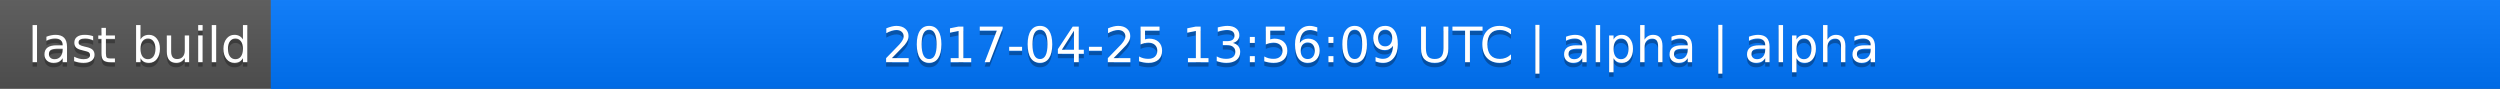
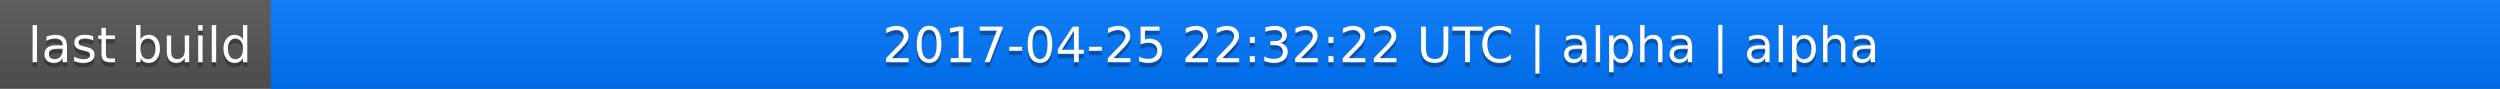
<svg xmlns="http://www.w3.org/2000/svg" width="563" height="20">
  <linearGradient id="a" x2="0" y2="100%">
    <stop offset="0" stop-color="#bbb" stop-opacity=".1" />
    <stop offset="1" stop-opacity=".1" />
  </linearGradient>
  <rect rx="0" width="563" height="20" fill="#555" />
  <rect rx="0" x="61" width="502" height="20" fill="#07f" />
  <path fill="#07f" d="M61 0h4v20h-4z" />
  <rect rx="0" width="563" height="20" fill="url(#a)" />
  <g fill="#fff" text-anchor="middle" font-family="DejaVu Sans,Verdana,Geneva,sans-serif" font-size="11">
    <text x="31.5" y="15" fill="#010101" fill-opacity=".3">last build</text>
    <text x="31.5" y="14">last build</text>
-     <text x="311" y="15" fill="#010101" fill-opacity=".3">2017-04-25 13:56:09 UTC | alpha | alpha</text>
-     <text x="311" y="14">2017-04-25 13:56:09 UTC | alpha | alpha</text>
+     <text x="311" y="15" fill="#010101" fill-opacity=".3">2017-04-25 22:32:22 UTC | alpha | alpha</text>
+     <text x="311" y="14">2017-04-25 22:32:22 UTC | alpha | alpha</text>
  </g>
</svg>
